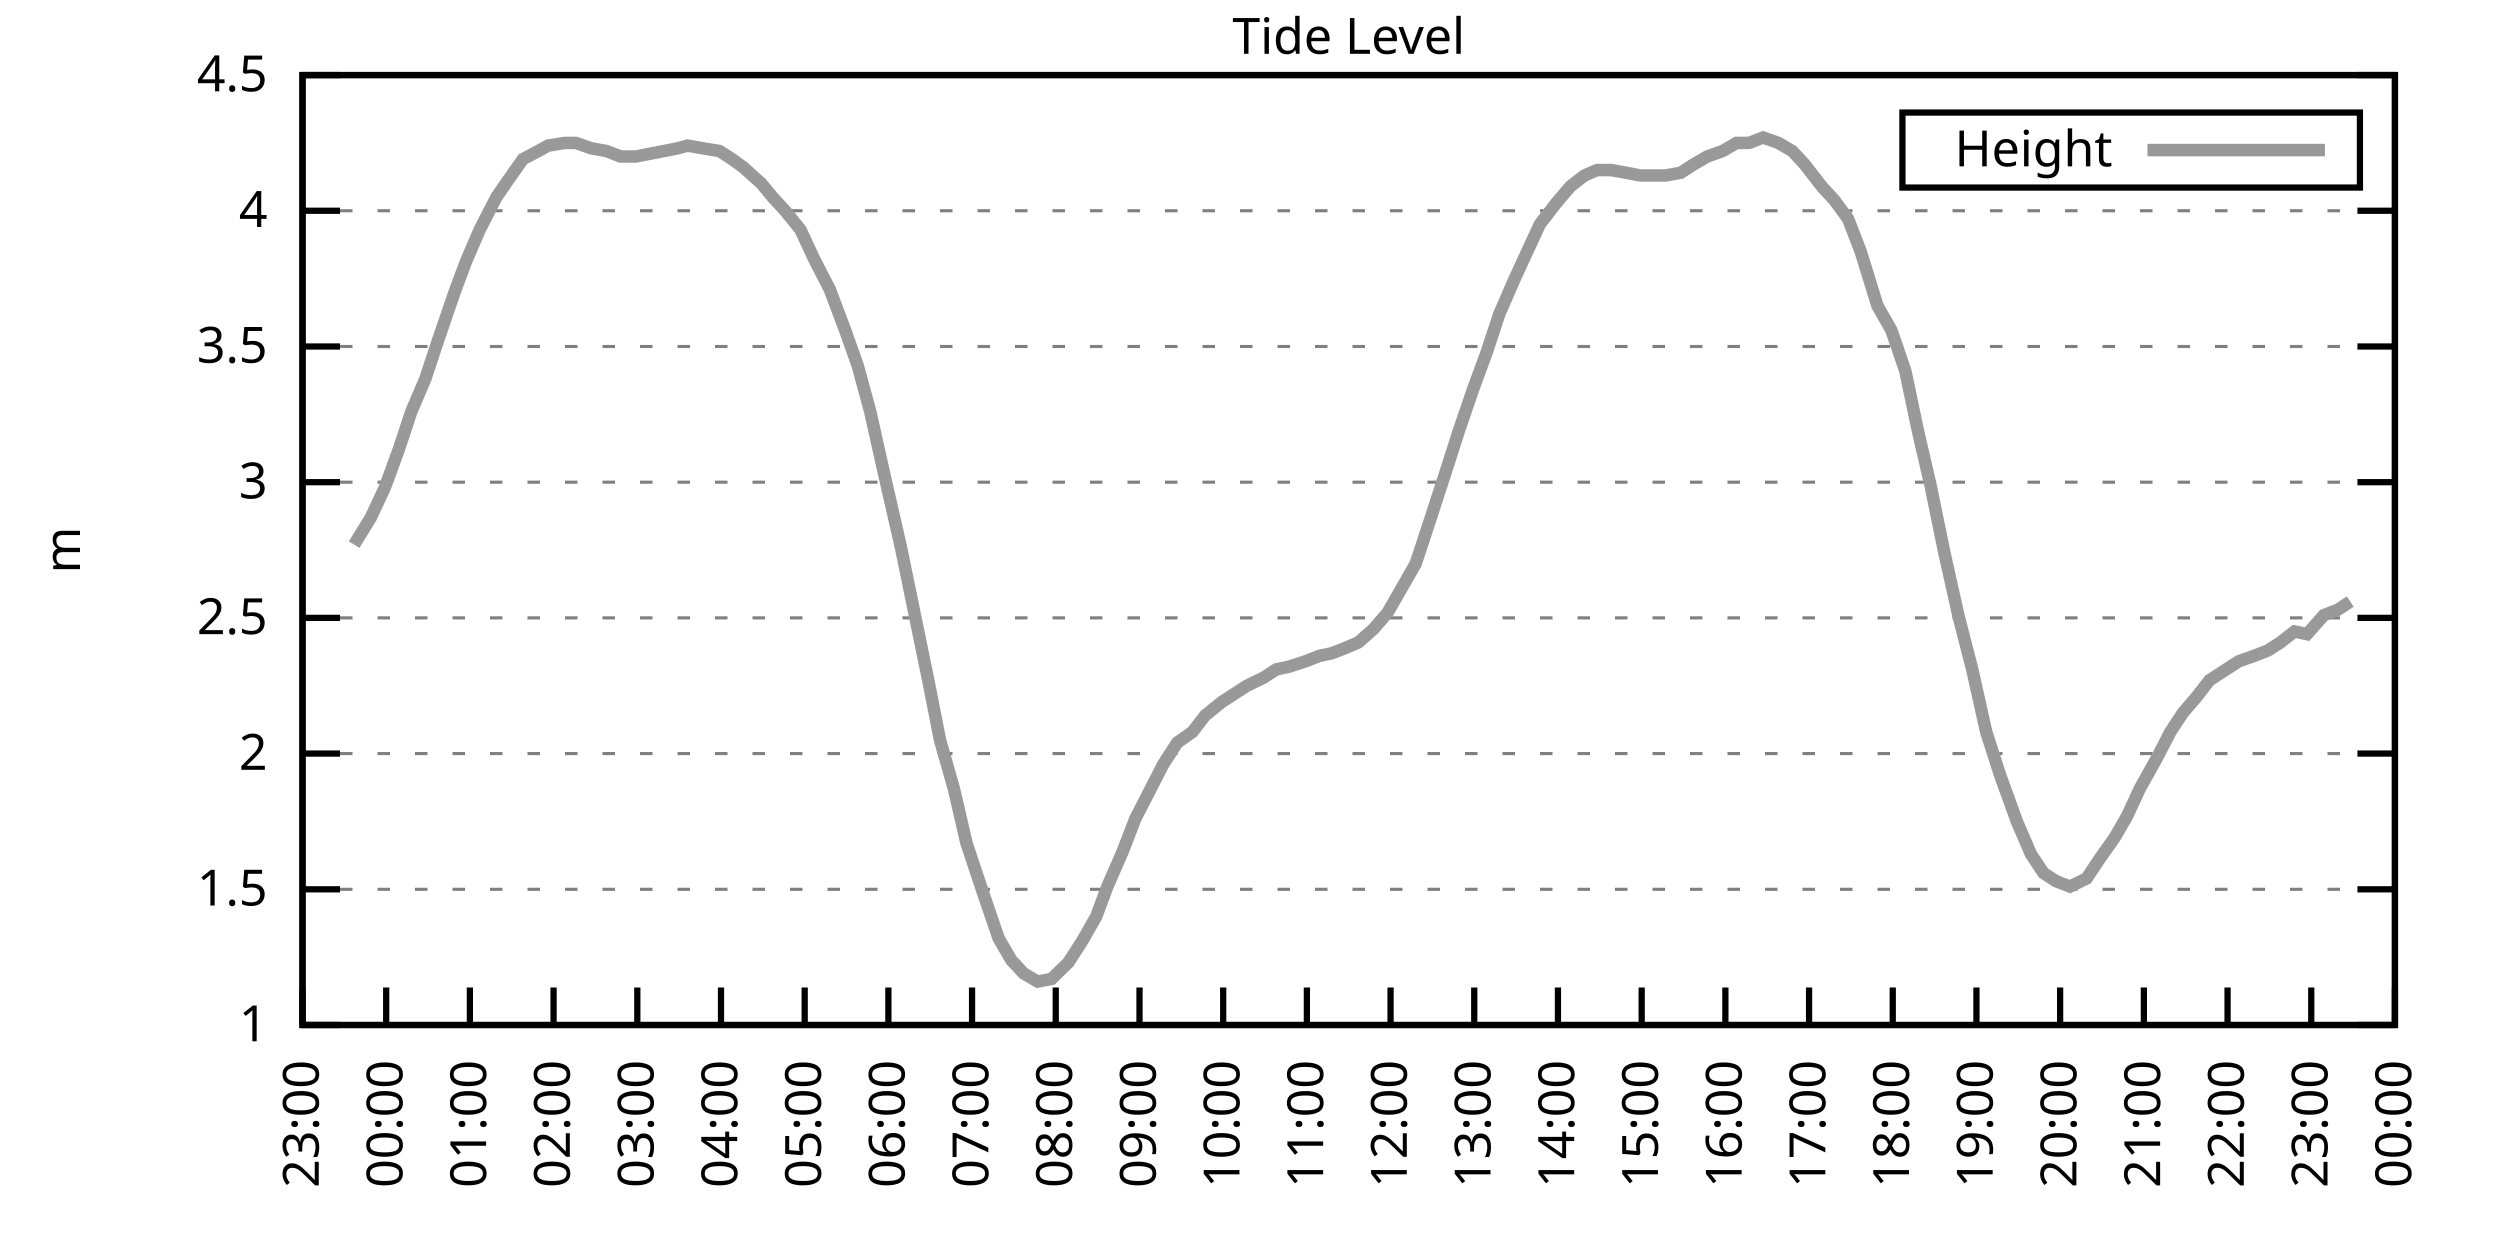
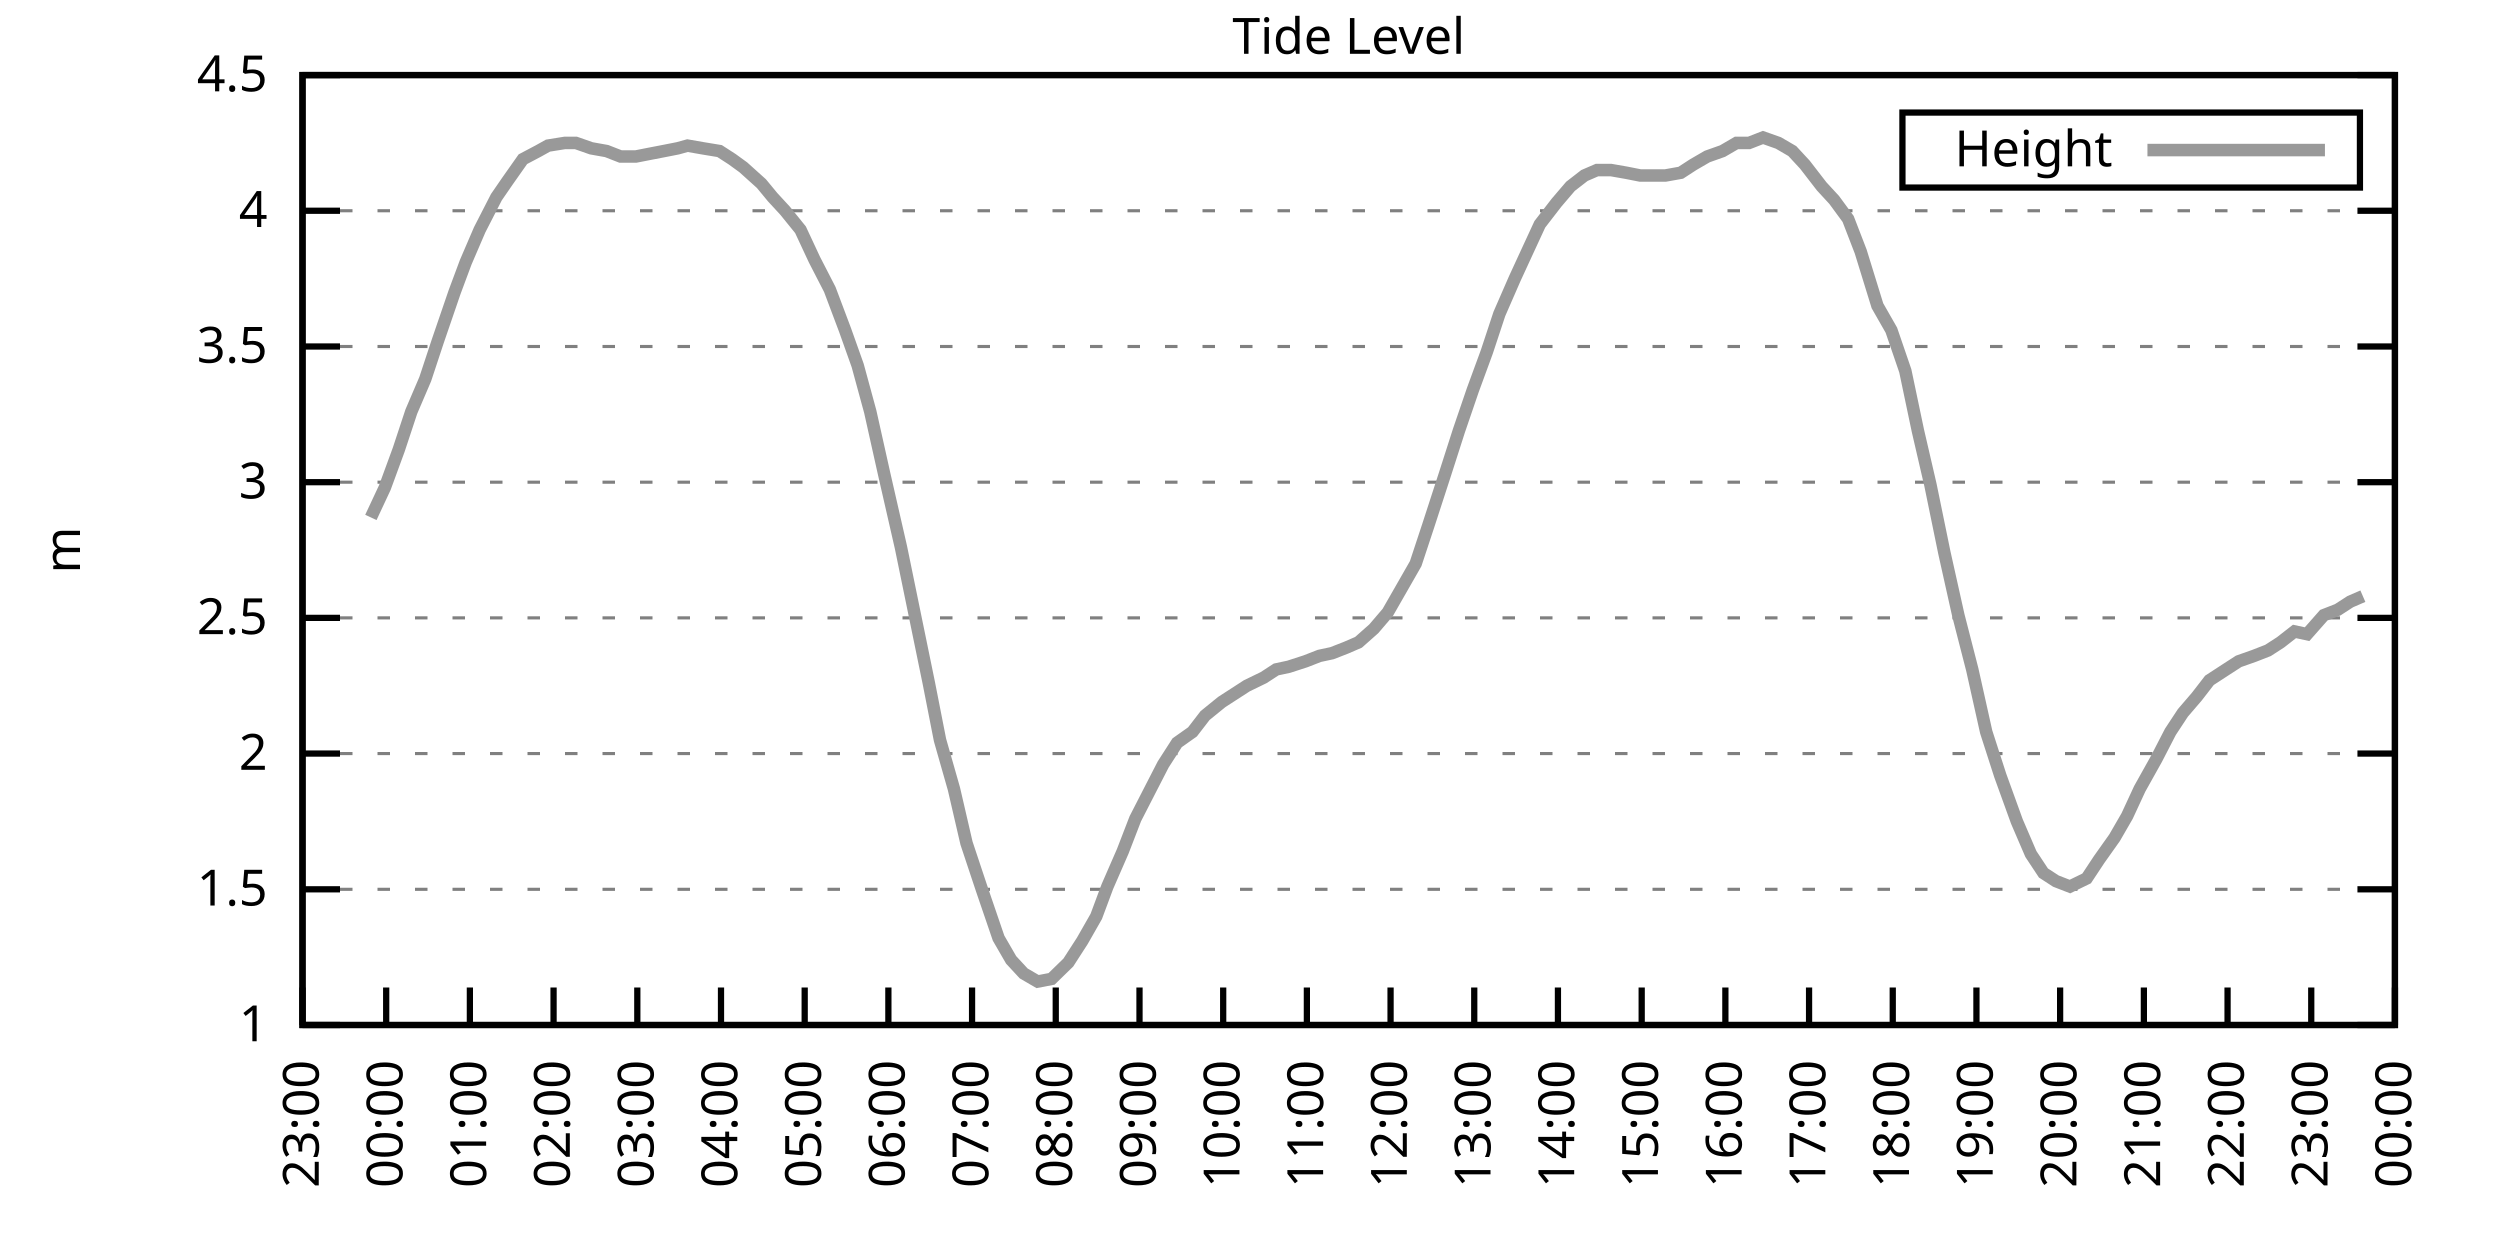
<svg xmlns="http://www.w3.org/2000/svg" xmlns:xlink="http://www.w3.org/1999/xlink" width="400" height="200" viewBox="0 0 400 200">
  <g id="gnuplot_canvas">
    <rect x="0" y="0" width="400" height="200" fill="none" />
    <defs>
      <circle id="gpDot" r="0.5" stroke-width="0.5" stroke="currentColor" />
      <path id="gpPt0" stroke-width="0.333" stroke="currentColor" d="M-1,0 h2 M0,-1 v2" />
      <path id="gpPt1" stroke-width="0.333" stroke="currentColor" d="M-1,-1 L1,1 M1,-1 L-1,1" />
      <path id="gpPt2" stroke-width="0.333" stroke="currentColor" d="M-1,0 L1,0 M0,-1 L0,1 M-1,-1 L1,1 M-1,1 L1,-1" />
      <rect id="gpPt3" stroke-width="0.333" stroke="currentColor" x="-1" y="-1" width="2" height="2" />
      <rect id="gpPt4" stroke-width="0.333" stroke="currentColor" fill="currentColor" x="-1" y="-1" width="2" height="2" />
      <circle id="gpPt5" stroke-width="0.333" stroke="currentColor" cx="0" cy="0" r="1" />
      <use xlink:href="#gpPt5" id="gpPt6" fill="currentColor" stroke="none" />
      <path id="gpPt7" stroke-width="0.333" stroke="currentColor" d="M0,-1.33 L-1.33,0.67 L1.33,0.67 z" />
      <use xlink:href="#gpPt7" id="gpPt8" fill="currentColor" stroke="none" />
      <use xlink:href="#gpPt7" id="gpPt9" stroke="currentColor" transform="rotate(180)" />
      <use xlink:href="#gpPt9" id="gpPt10" fill="currentColor" stroke="none" />
      <use xlink:href="#gpPt3" id="gpPt11" stroke="currentColor" transform="rotate(45)" />
      <use xlink:href="#gpPt11" id="gpPt12" fill="currentColor" stroke="none" />
      <path id="gpPt13" stroke-width="0.333" stroke="currentColor" d="M0,1.330 L1.265,0.411 L0.782,-1.067 L-0.782,-1.076 L-1.265,0.411 z" />
      <use xlink:href="#gpPt13" id="gpPt14" fill="currentColor" stroke="none" />
      <filter id="textbox" filterUnits="objectBoundingBox" x="0" y="0" height="1" width="1">
        <feFlood flood-color="white" flood-opacity="1" result="bgnd" />
        <feComposite in="SourceGraphic" in2="bgnd" operator="atop" />
      </filter>
      <filter id="greybox" filterUnits="objectBoundingBox" x="0" y="0" height="1" width="1">
        <feFlood flood-color="lightgrey" flood-opacity="1" result="grey" />
        <feComposite in="SourceGraphic" in2="grey" operator="atop" />
      </filter>
    </defs>
    <g fill="none" color="white" stroke="currentColor" stroke-width="1.00" stroke-linecap="butt" stroke-linejoin="miter">
</g>
    <g fill="none" color="black" stroke="currentColor" stroke-width="1.00" stroke-linecap="butt" stroke-linejoin="miter">
      <g stroke="none" shape-rendering="crispEdges">
        <polygon fill="rgb(255, 255, 255)" points="48.40,164.00 383.18,164.00 383.18,12.02 48.40,12.02 " />
      </g>
    </g>
    <g fill="none" color="black" stroke="currentColor" stroke-width="1.00" stroke-linecap="butt" stroke-linejoin="miter">
</g>
    <g fill="none" color="black" stroke="black" stroke-width="0.50" stroke-linecap="butt" stroke-linejoin="miter">
</g>
    <g fill="none" color="gray" stroke="currentColor" stroke-width="0.50" stroke-linecap="butt" stroke-linejoin="miter">
      <path stroke="gray" stroke-dasharray="2,4" class="gridline" d="M48.40,164.00 L383.19,164.00  " />
    </g>
    <g fill="none" color="gray" stroke="gray" stroke-width="1.00" stroke-linecap="butt" stroke-linejoin="miter">
</g>
    <g fill="none" color="black" stroke="currentColor" stroke-width="1.00" stroke-linecap="butt" stroke-linejoin="miter">
      <path stroke="black" d="M48.40,164.00 L54.40,164.00 M383.19,164.00 L377.19,164.00  " />
      <g transform="translate(42.80,166.60)" stroke="none" fill="black" font-family="Sans" font-size="8.00" text-anchor="end">
        <text>
          <tspan font-family="Sans"> 1</tspan>
        </text>
      </g>
    </g>
    <g fill="none" color="black" stroke="currentColor" stroke-width="1.00" stroke-linecap="butt" stroke-linejoin="miter">
</g>
    <g fill="none" color="black" stroke="black" stroke-width="0.50" stroke-linecap="butt" stroke-linejoin="miter">
</g>
    <g fill="none" color="gray" stroke="currentColor" stroke-width="0.50" stroke-linecap="butt" stroke-linejoin="miter">
      <path stroke="gray" stroke-dasharray="2,4" class="gridline" d="M48.40,142.29 L383.19,142.29  " />
    </g>
    <g fill="none" color="gray" stroke="gray" stroke-width="1.00" stroke-linecap="butt" stroke-linejoin="miter">
</g>
    <g fill="none" color="black" stroke="currentColor" stroke-width="1.00" stroke-linecap="butt" stroke-linejoin="miter">
      <path stroke="black" d="M48.40,142.29 L54.40,142.29 M383.19,142.29 L377.19,142.29  " />
      <g transform="translate(42.80,144.89)" stroke="none" fill="black" font-family="Sans" font-size="8.00" text-anchor="end">
        <text>
          <tspan font-family="Sans"> 1.5</tspan>
        </text>
      </g>
    </g>
    <g fill="none" color="black" stroke="currentColor" stroke-width="1.00" stroke-linecap="butt" stroke-linejoin="miter">
</g>
    <g fill="none" color="black" stroke="black" stroke-width="0.50" stroke-linecap="butt" stroke-linejoin="miter">
</g>
    <g fill="none" color="gray" stroke="currentColor" stroke-width="0.50" stroke-linecap="butt" stroke-linejoin="miter">
      <path stroke="gray" stroke-dasharray="2,4" class="gridline" d="M48.40,120.57 L383.19,120.57  " />
    </g>
    <g fill="none" color="gray" stroke="gray" stroke-width="1.00" stroke-linecap="butt" stroke-linejoin="miter">
</g>
    <g fill="none" color="black" stroke="currentColor" stroke-width="1.00" stroke-linecap="butt" stroke-linejoin="miter">
      <path stroke="black" d="M48.40,120.57 L54.40,120.57 M383.19,120.57 L377.19,120.57  " />
      <g transform="translate(42.80,123.17)" stroke="none" fill="black" font-family="Sans" font-size="8.00" text-anchor="end">
        <text>
          <tspan font-family="Sans"> 2</tspan>
        </text>
      </g>
    </g>
    <g fill="none" color="black" stroke="currentColor" stroke-width="1.00" stroke-linecap="butt" stroke-linejoin="miter">
</g>
    <g fill="none" color="black" stroke="black" stroke-width="0.50" stroke-linecap="butt" stroke-linejoin="miter">
</g>
    <g fill="none" color="gray" stroke="currentColor" stroke-width="0.50" stroke-linecap="butt" stroke-linejoin="miter">
      <path stroke="gray" stroke-dasharray="2,4" class="gridline" d="M48.40,98.86 L383.19,98.86  " />
    </g>
    <g fill="none" color="gray" stroke="gray" stroke-width="1.00" stroke-linecap="butt" stroke-linejoin="miter">
</g>
    <g fill="none" color="black" stroke="currentColor" stroke-width="1.00" stroke-linecap="butt" stroke-linejoin="miter">
      <path stroke="black" d="M48.40,98.86 L54.40,98.86 M383.19,98.86 L377.19,98.86  " />
      <g transform="translate(42.80,101.46)" stroke="none" fill="black" font-family="Sans" font-size="8.00" text-anchor="end">
        <text>
          <tspan font-family="Sans"> 2.5</tspan>
        </text>
      </g>
    </g>
    <g fill="none" color="black" stroke="currentColor" stroke-width="1.00" stroke-linecap="butt" stroke-linejoin="miter">
</g>
    <g fill="none" color="black" stroke="black" stroke-width="0.50" stroke-linecap="butt" stroke-linejoin="miter">
</g>
    <g fill="none" color="gray" stroke="currentColor" stroke-width="0.50" stroke-linecap="butt" stroke-linejoin="miter">
      <path stroke="gray" stroke-dasharray="2,4" class="gridline" d="M48.40,77.15 L383.19,77.15  " />
    </g>
    <g fill="none" color="gray" stroke="gray" stroke-width="1.00" stroke-linecap="butt" stroke-linejoin="miter">
</g>
    <g fill="none" color="black" stroke="currentColor" stroke-width="1.00" stroke-linecap="butt" stroke-linejoin="miter">
      <path stroke="black" d="M48.40,77.15 L54.40,77.15 M383.19,77.15 L377.19,77.15  " />
      <g transform="translate(42.80,79.75)" stroke="none" fill="black" font-family="Sans" font-size="8.00" text-anchor="end">
        <text>
          <tspan font-family="Sans"> 3</tspan>
        </text>
      </g>
    </g>
    <g fill="none" color="black" stroke="currentColor" stroke-width="1.00" stroke-linecap="butt" stroke-linejoin="miter">
</g>
    <g fill="none" color="black" stroke="black" stroke-width="0.50" stroke-linecap="butt" stroke-linejoin="miter">
</g>
    <g fill="none" color="gray" stroke="currentColor" stroke-width="0.50" stroke-linecap="butt" stroke-linejoin="miter">
      <path stroke="gray" stroke-dasharray="2,4" class="gridline" d="M48.40,55.44 L383.19,55.44  " />
    </g>
    <g fill="none" color="gray" stroke="gray" stroke-width="1.00" stroke-linecap="butt" stroke-linejoin="miter">
</g>
    <g fill="none" color="black" stroke="currentColor" stroke-width="1.00" stroke-linecap="butt" stroke-linejoin="miter">
      <path stroke="black" d="M48.40,55.44 L54.40,55.44 M383.19,55.44 L377.19,55.44  " />
      <g transform="translate(42.80,58.04)" stroke="none" fill="black" font-family="Sans" font-size="8.00" text-anchor="end">
        <text>
          <tspan font-family="Sans"> 3.5</tspan>
        </text>
      </g>
    </g>
    <g fill="none" color="black" stroke="currentColor" stroke-width="1.00" stroke-linecap="butt" stroke-linejoin="miter">
</g>
    <g fill="none" color="black" stroke="black" stroke-width="0.50" stroke-linecap="butt" stroke-linejoin="miter">
</g>
    <g fill="none" color="gray" stroke="currentColor" stroke-width="0.50" stroke-linecap="butt" stroke-linejoin="miter">
      <path stroke="gray" stroke-dasharray="2,4" class="gridline" d="M48.40,33.72 L383.19,33.72  " />
    </g>
    <g fill="none" color="gray" stroke="gray" stroke-width="1.00" stroke-linecap="butt" stroke-linejoin="miter">
</g>
    <g fill="none" color="black" stroke="currentColor" stroke-width="1.00" stroke-linecap="butt" stroke-linejoin="miter">
      <path stroke="black" d="M48.40,33.72 L54.40,33.72 M383.19,33.72 L377.19,33.72  " />
      <g transform="translate(42.80,36.32)" stroke="none" fill="black" font-family="Sans" font-size="8.00" text-anchor="end">
        <text>
          <tspan font-family="Sans"> 4</tspan>
        </text>
      </g>
    </g>
    <g fill="none" color="black" stroke="currentColor" stroke-width="1.00" stroke-linecap="butt" stroke-linejoin="miter">
</g>
    <g fill="none" color="black" stroke="black" stroke-width="0.50" stroke-linecap="butt" stroke-linejoin="miter">
</g>
    <g fill="none" color="gray" stroke="currentColor" stroke-width="0.50" stroke-linecap="butt" stroke-linejoin="miter">
      <path stroke="gray" stroke-dasharray="2,4" class="gridline" d="M48.40,12.01 L383.19,12.01  " />
    </g>
    <g fill="none" color="gray" stroke="gray" stroke-width="1.00" stroke-linecap="butt" stroke-linejoin="miter">
</g>
    <g fill="none" color="black" stroke="currentColor" stroke-width="1.00" stroke-linecap="butt" stroke-linejoin="miter">
      <path stroke="black" d="M48.40,12.01 L54.40,12.01 M383.19,12.01 L377.19,12.01  " />
      <g transform="translate(42.80,14.61)" stroke="none" fill="black" font-family="Sans" font-size="8.00" text-anchor="end">
        <text>
          <tspan font-family="Sans"> 4.5</tspan>
        </text>
      </g>
    </g>
    <g fill="none" color="black" stroke="currentColor" stroke-width="1.00" stroke-linecap="butt" stroke-linejoin="miter">
      <path stroke="black" d="M48.40,164.00 L48.40,158.00  " />
      <g transform="translate(51.00,169.60) rotate(270.00)" stroke="none" fill="black" font-family="Sans" font-size="8.00" text-anchor="end">
        <text>
          <tspan font-family="Sans">23:00</tspan>
        </text>
      </g>
    </g>
    <g fill="none" color="black" stroke="currentColor" stroke-width="1.00" stroke-linecap="butt" stroke-linejoin="miter">
      <path stroke="black" d="M61.79,164.00 L61.79,158.00  " />
      <g transform="translate(64.39,169.60) rotate(270.00)" stroke="none" fill="black" font-family="Sans" font-size="8.00" text-anchor="end">
        <text>
          <tspan font-family="Sans">00:00</tspan>
        </text>
      </g>
    </g>
    <g fill="none" color="black" stroke="currentColor" stroke-width="1.00" stroke-linecap="butt" stroke-linejoin="miter">
      <path stroke="black" d="M75.18,164.00 L75.18,158.00  " />
      <g transform="translate(77.78,169.60) rotate(270.00)" stroke="none" fill="black" font-family="Sans" font-size="8.00" text-anchor="end">
        <text>
          <tspan font-family="Sans">01:00</tspan>
        </text>
      </g>
    </g>
    <g fill="none" color="black" stroke="currentColor" stroke-width="1.00" stroke-linecap="butt" stroke-linejoin="miter">
      <path stroke="black" d="M88.57,164.00 L88.57,158.00  " />
      <g transform="translate(91.17,169.60) rotate(270.00)" stroke="none" fill="black" font-family="Sans" font-size="8.00" text-anchor="end">
        <text>
          <tspan font-family="Sans">02:00</tspan>
        </text>
      </g>
    </g>
    <g fill="none" color="black" stroke="currentColor" stroke-width="1.00" stroke-linecap="butt" stroke-linejoin="miter">
      <path stroke="black" d="M101.97,164.00 L101.97,158.00  " />
      <g transform="translate(104.57,169.60) rotate(270.00)" stroke="none" fill="black" font-family="Sans" font-size="8.00" text-anchor="end">
        <text>
          <tspan font-family="Sans">03:00</tspan>
        </text>
      </g>
    </g>
    <g fill="none" color="black" stroke="currentColor" stroke-width="1.00" stroke-linecap="butt" stroke-linejoin="miter">
      <path stroke="black" d="M115.36,164.00 L115.36,158.00  " />
      <g transform="translate(117.96,169.60) rotate(270.00)" stroke="none" fill="black" font-family="Sans" font-size="8.00" text-anchor="end">
        <text>
          <tspan font-family="Sans">04:00</tspan>
        </text>
      </g>
    </g>
    <g fill="none" color="black" stroke="currentColor" stroke-width="1.00" stroke-linecap="butt" stroke-linejoin="miter">
      <path stroke="black" d="M128.75,164.00 L128.75,158.00  " />
      <g transform="translate(131.35,169.60) rotate(270.00)" stroke="none" fill="black" font-family="Sans" font-size="8.00" text-anchor="end">
        <text>
          <tspan font-family="Sans">05:00</tspan>
        </text>
      </g>
    </g>
    <g fill="none" color="black" stroke="currentColor" stroke-width="1.00" stroke-linecap="butt" stroke-linejoin="miter">
      <path stroke="black" d="M142.14,164.00 L142.14,158.00  " />
      <g transform="translate(144.74,169.60) rotate(270.00)" stroke="none" fill="black" font-family="Sans" font-size="8.00" text-anchor="end">
        <text>
          <tspan font-family="Sans">06:00</tspan>
        </text>
      </g>
    </g>
    <g fill="none" color="black" stroke="currentColor" stroke-width="1.00" stroke-linecap="butt" stroke-linejoin="miter">
      <path stroke="black" d="M155.53,164.00 L155.53,158.00  " />
      <g transform="translate(158.13,169.60) rotate(270.00)" stroke="none" fill="black" font-family="Sans" font-size="8.00" text-anchor="end">
        <text>
          <tspan font-family="Sans">07:00</tspan>
        </text>
      </g>
    </g>
    <g fill="none" color="black" stroke="currentColor" stroke-width="1.00" stroke-linecap="butt" stroke-linejoin="miter">
      <path stroke="black" d="M168.92,164.00 L168.92,158.00  " />
      <g transform="translate(171.52,169.60) rotate(270.00)" stroke="none" fill="black" font-family="Sans" font-size="8.00" text-anchor="end">
        <text>
          <tspan font-family="Sans">08:00</tspan>
        </text>
      </g>
    </g>
    <g fill="none" color="black" stroke="currentColor" stroke-width="1.00" stroke-linecap="butt" stroke-linejoin="miter">
      <path stroke="black" d="M182.32,164.00 L182.32,158.00  " />
      <g transform="translate(184.92,169.60) rotate(270.00)" stroke="none" fill="black" font-family="Sans" font-size="8.00" text-anchor="end">
        <text>
          <tspan font-family="Sans">09:00</tspan>
        </text>
      </g>
    </g>
    <g fill="none" color="black" stroke="currentColor" stroke-width="1.00" stroke-linecap="butt" stroke-linejoin="miter">
      <path stroke="black" d="M195.71,164.00 L195.71,158.00  " />
      <g transform="translate(198.31,169.60) rotate(270.00)" stroke="none" fill="black" font-family="Sans" font-size="8.00" text-anchor="end">
        <text>
          <tspan font-family="Sans">10:00</tspan>
        </text>
      </g>
    </g>
    <g fill="none" color="black" stroke="currentColor" stroke-width="1.00" stroke-linecap="butt" stroke-linejoin="miter">
      <path stroke="black" d="M209.10,164.00 L209.10,158.00  " />
      <g transform="translate(211.70,169.60) rotate(270.00)" stroke="none" fill="black" font-family="Sans" font-size="8.00" text-anchor="end">
        <text>
          <tspan font-family="Sans">11:00</tspan>
        </text>
      </g>
    </g>
    <g fill="none" color="black" stroke="currentColor" stroke-width="1.00" stroke-linecap="butt" stroke-linejoin="miter">
      <path stroke="black" d="M222.49,164.00 L222.49,158.00  " />
      <g transform="translate(225.09,169.60) rotate(270.00)" stroke="none" fill="black" font-family="Sans" font-size="8.00" text-anchor="end">
        <text>
          <tspan font-family="Sans">12:00</tspan>
        </text>
      </g>
    </g>
    <g fill="none" color="black" stroke="currentColor" stroke-width="1.00" stroke-linecap="butt" stroke-linejoin="miter">
      <path stroke="black" d="M235.88,164.00 L235.88,158.00  " />
      <g transform="translate(238.48,169.60) rotate(270.00)" stroke="none" fill="black" font-family="Sans" font-size="8.00" text-anchor="end">
        <text>
          <tspan font-family="Sans">13:00</tspan>
        </text>
      </g>
    </g>
    <g fill="none" color="black" stroke="currentColor" stroke-width="1.00" stroke-linecap="butt" stroke-linejoin="miter">
      <path stroke="black" d="M249.27,164.00 L249.27,158.00  " />
      <g transform="translate(251.87,169.60) rotate(270.00)" stroke="none" fill="black" font-family="Sans" font-size="8.00" text-anchor="end">
        <text>
          <tspan font-family="Sans">14:00</tspan>
        </text>
      </g>
    </g>
    <g fill="none" color="black" stroke="currentColor" stroke-width="1.00" stroke-linecap="butt" stroke-linejoin="miter">
      <path stroke="black" d="M262.67,164.00 L262.67,158.00  " />
      <g transform="translate(265.27,169.60) rotate(270.00)" stroke="none" fill="black" font-family="Sans" font-size="8.00" text-anchor="end">
        <text>
          <tspan font-family="Sans">15:00</tspan>
        </text>
      </g>
    </g>
    <g fill="none" color="black" stroke="currentColor" stroke-width="1.00" stroke-linecap="butt" stroke-linejoin="miter">
      <path stroke="black" d="M276.06,164.00 L276.06,158.00  " />
      <g transform="translate(278.66,169.60) rotate(270.00)" stroke="none" fill="black" font-family="Sans" font-size="8.00" text-anchor="end">
        <text>
          <tspan font-family="Sans">16:00</tspan>
        </text>
      </g>
    </g>
    <g fill="none" color="black" stroke="currentColor" stroke-width="1.00" stroke-linecap="butt" stroke-linejoin="miter">
      <path stroke="black" d="M289.45,164.00 L289.45,158.00  " />
      <g transform="translate(292.05,169.60) rotate(270.00)" stroke="none" fill="black" font-family="Sans" font-size="8.00" text-anchor="end">
        <text>
          <tspan font-family="Sans">17:00</tspan>
        </text>
      </g>
    </g>
    <g fill="none" color="black" stroke="currentColor" stroke-width="1.00" stroke-linecap="butt" stroke-linejoin="miter">
      <path stroke="black" d="M302.84,164.00 L302.84,158.00  " />
      <g transform="translate(305.44,169.60) rotate(270.00)" stroke="none" fill="black" font-family="Sans" font-size="8.00" text-anchor="end">
        <text>
          <tspan font-family="Sans">18:00</tspan>
        </text>
      </g>
    </g>
    <g fill="none" color="black" stroke="currentColor" stroke-width="1.00" stroke-linecap="butt" stroke-linejoin="miter">
      <path stroke="black" d="M316.23,164.00 L316.23,158.00  " />
      <g transform="translate(318.83,169.60) rotate(270.00)" stroke="none" fill="black" font-family="Sans" font-size="8.00" text-anchor="end">
        <text>
          <tspan font-family="Sans">19:00</tspan>
        </text>
      </g>
    </g>
    <g fill="none" color="black" stroke="currentColor" stroke-width="1.00" stroke-linecap="butt" stroke-linejoin="miter">
      <path stroke="black" d="M329.62,164.00 L329.62,158.00  " />
      <g transform="translate(332.22,169.60) rotate(270.00)" stroke="none" fill="black" font-family="Sans" font-size="8.00" text-anchor="end">
        <text>
          <tspan font-family="Sans">20:00</tspan>
        </text>
      </g>
    </g>
    <g fill="none" color="black" stroke="currentColor" stroke-width="1.00" stroke-linecap="butt" stroke-linejoin="miter">
      <path stroke="black" d="M343.02,164.00 L343.02,158.00  " />
      <g transform="translate(345.62,169.60) rotate(270.00)" stroke="none" fill="black" font-family="Sans" font-size="8.00" text-anchor="end">
        <text>
          <tspan font-family="Sans">21:00</tspan>
        </text>
      </g>
    </g>
    <g fill="none" color="black" stroke="currentColor" stroke-width="1.00" stroke-linecap="butt" stroke-linejoin="miter">
      <path stroke="black" d="M356.41,164.00 L356.41,158.00  " />
      <g transform="translate(359.01,169.60) rotate(270.00)" stroke="none" fill="black" font-family="Sans" font-size="8.00" text-anchor="end">
        <text>
          <tspan font-family="Sans">22:00</tspan>
        </text>
      </g>
    </g>
    <g fill="none" color="black" stroke="currentColor" stroke-width="1.00" stroke-linecap="butt" stroke-linejoin="miter">
      <path stroke="black" d="M369.80,164.00 L369.80,158.00  " />
      <g transform="translate(372.40,169.60) rotate(270.00)" stroke="none" fill="black" font-family="Sans" font-size="8.00" text-anchor="end">
        <text>
          <tspan font-family="Sans">23:00</tspan>
        </text>
      </g>
    </g>
    <g fill="none" color="black" stroke="currentColor" stroke-width="1.00" stroke-linecap="butt" stroke-linejoin="miter">
      <path stroke="black" d="M383.19,164.00 L383.19,158.00  " />
      <g transform="translate(385.79,169.60) rotate(270.00)" stroke="none" fill="black" font-family="Sans" font-size="8.00" text-anchor="end">
        <text>
          <tspan font-family="Sans">00:00</tspan>
        </text>
      </g>
    </g>
    <g fill="none" color="black" stroke="currentColor" stroke-width="1.00" stroke-linecap="butt" stroke-linejoin="miter">
</g>
    <g fill="none" color="black" stroke="currentColor" stroke-width="1.00" stroke-linecap="butt" stroke-linejoin="miter">
      <path stroke="black" d="M48.40,12.01 L48.40,164.00 L383.19,164.00 L383.19,12.01 L48.40,12.01 Z  " />
    </g>
    <g fill="none" color="black" stroke="currentColor" stroke-width="1.00" stroke-linecap="butt" stroke-linejoin="miter">
</g>
    <g fill="none" color="black" stroke="currentColor" stroke-width="1.00" stroke-linecap="butt" stroke-linejoin="miter">
      <path stroke="black" d="M304.39,30.01 L304.39,18.01 L377.59,18.01 L377.59,30.01 L304.39,30.01 Z  " />
    </g>
    <g id="Tide_level_plot_1">
      <g fill="none" color="white" stroke="black" stroke-width="2.00" stroke-linecap="butt" stroke-linejoin="miter">
</g>
      <g fill="none" color="black" stroke="currentColor" stroke-width="2.00" stroke-linecap="butt" stroke-linejoin="miter">
        <g transform="translate(337.99,26.61)" stroke="none" fill="black" font-family="Sans" font-size="8.00" text-anchor="end">
          <text>
            <tspan font-family="Sans">Height</tspan>
          </text>
        </g>
      </g>
      <g fill="none" color="black" stroke="currentColor" stroke-width="2.00" stroke-linecap="butt" stroke-linejoin="miter">
-         <path stroke="rgb(153, 153, 153)" d="M343.59,24.01 L371.99,24.01 M56.66,87.14 L59.34,82.79 L61.57,78.02 L63.80,71.94 L65.81,65.86 L68.04,60.65   L70.05,54.57 L72.73,46.75 L74.51,41.97 L76.75,36.76 L79.42,31.55 L81.21,28.95 L83.66,25.47 L86.12,24.17   L87.68,23.30 L90.36,22.87 L92.15,22.87 L94.60,23.73 L97.06,24.17 L99.29,25.04 L101.74,25.04 L103.98,24.60   L106.21,24.17 L108.44,23.73 L110.00,23.30 L112.46,23.73 L115.13,24.17 L117.14,25.47 L118.93,26.77 L121.83,29.38   L123.62,31.55 L125.62,33.72 L128.08,36.76 L130.31,41.54 L132.77,46.32 L135.22,52.83 L137.23,58.48 L139.24,65.86   L141.47,75.85 L144.15,87.57 L146.38,98.43 L148.61,109.28 L150.40,118.40 L152.63,126.22 L154.64,134.90 L157.10,142.29   L159.77,150.10 L161.78,153.58 L163.79,155.75 L166.02,157.05 L168.25,156.62 L170.93,154.01 L173.17,150.54 L175.40,146.63   L177.18,141.85 L179.64,136.21 L181.65,131.00 L184.10,126.22 L186.11,122.31 L188.34,118.84 L190.80,117.10 L192.81,114.49   L195.48,112.32 L197.49,111.02 L199.50,109.72 L202.18,108.42 L204.19,107.11 L206.20,106.68 L208.88,105.81 L211.11,104.94   L213.12,104.51 L215.35,103.64 L217.36,102.77 L219.81,100.60 L222.04,97.99 L224.28,94.08 L226.51,90.18 L228.52,84.10   L231.20,75.85 L233.43,68.90 L235.66,62.38 L237.89,56.30 L239.90,50.22 L242.36,44.58 L244.36,40.24 L246.37,35.89   L249.05,32.42 L251.28,29.81 L253.51,28.08 L255.52,27.21 L257.76,27.21 L260.21,27.64 L262.44,28.08 L264.67,28.08   L266.46,28.08 L268.92,27.64 L270.92,26.34 L273.16,25.04 L275.61,24.17 L277.84,22.87 L279.85,22.87 L282.08,22.00   L284.54,22.87 L286.77,24.17 L288.78,26.34 L291.46,29.81 L293.47,31.99 L295.70,35.03 L297.71,40.24 L300.39,48.92   L302.62,52.83 L304.85,59.34 L306.86,68.90 L308.87,77.58 L311.10,88.44 L313.33,98.43 L315.56,107.11 L317.79,117.10   L320.03,124.05 L322.70,131.43 L324.94,136.64 L326.95,139.68 L328.95,140.98 L331.19,141.85 L333.86,140.55 L335.87,137.51   L338.33,134.04 L340.34,130.56 L342.35,126.22 L345.02,121.44 L347.26,117.10 L349.26,114.06 L351.50,111.45 L353.51,108.85   L356.18,107.11 L358.19,105.81 L360.65,104.94 L362.88,104.07 L364.89,102.77 L367.12,101.03 L369.13,101.47 L371.81,98.43   L374.04,97.56 L376.05,96.26  " />
+         <path stroke="rgb(153, 153, 153)" d="M343.59,24.01 L371.99,24.01 M59.34,82.79 L61.57,78.02 L63.80,71.94 L65.81,65.86 L68.04,60.65 L70.05,54.57   L72.73,46.75 L74.51,41.97 L76.75,36.76 L79.42,31.55 L81.21,28.95 L83.66,25.47 L86.12,24.17 L87.68,23.30   L90.36,22.87 L92.15,22.87 L94.60,23.73 L97.06,24.17 L99.29,25.04 L101.74,25.04 L103.98,24.60 L106.21,24.17   L108.44,23.73 L110.00,23.30 L112.46,23.73 L115.13,24.17 L117.14,25.47 L118.93,26.77 L121.83,29.38 L123.62,31.55   L125.62,33.72 L128.08,36.76 L130.31,41.54 L132.77,46.32 L135.22,52.83 L137.23,58.48 L139.24,65.86 L141.47,75.85   L144.15,87.57 L146.38,98.43 L148.61,109.28 L150.40,118.40 L152.63,126.22 L154.64,134.90 L157.10,142.29 L159.77,150.10   L161.78,153.58 L163.79,155.75 L166.02,157.05 L168.25,156.62 L170.93,154.01 L173.17,150.54 L175.40,146.63 L177.18,141.85   L179.64,136.21 L181.65,131.00 L184.10,126.22 L186.11,122.31 L188.34,118.84 L190.80,117.10 L192.81,114.49 L195.48,112.32   L197.49,111.02 L199.50,109.72 L202.18,108.42 L204.19,107.11 L206.20,106.68 L208.88,105.81 L211.11,104.94 L213.12,104.51   L215.35,103.64 L217.36,102.77 L219.81,100.60 L222.04,97.99 L224.28,94.08 L226.51,90.18 L228.52,84.10 L231.20,75.85   L233.43,68.90 L235.66,62.38 L237.89,56.30 L239.90,50.22 L242.36,44.58 L244.36,40.24 L246.37,35.89 L249.05,32.42   L251.28,29.81 L253.51,28.08 L255.52,27.21 L257.76,27.21 L260.21,27.64 L262.44,28.08 L264.67,28.08 L266.46,28.08   L268.92,27.64 L270.92,26.34 L273.16,25.04 L275.61,24.17 L277.84,22.87 L279.85,22.87 L282.08,22.00 L284.54,22.87   L286.77,24.17 L288.78,26.34 L291.46,29.81 L293.47,31.99 L295.70,35.03 L297.71,40.24 L300.39,48.92 L302.62,52.83   L304.85,59.34 L306.86,68.90 L308.87,77.58 L311.10,88.44 L313.33,98.43 L315.56,107.11 L317.79,117.10 L320.03,124.05   L322.70,131.43 L324.94,136.64 L326.95,139.68 L328.95,140.98 L331.19,141.85 L333.86,140.55 L335.87,137.51 L338.33,134.04   L340.34,130.56 L342.35,126.22 L345.02,121.44 L347.26,117.10 L349.26,114.06 L351.50,111.45 L353.51,108.85 L356.18,107.11   L358.19,105.81 L360.65,104.94 L362.88,104.07 L364.89,102.77 L367.12,101.03 L369.13,101.47 L371.81,98.43 L374.04,97.56   L376.05,96.26 L378.06,95.39  " />
      </g>
    </g>
    <g fill="none" color="black" stroke="currentColor" stroke-width="2.00" stroke-linecap="butt" stroke-linejoin="miter">
</g>
    <g fill="none" color="black" stroke="black" stroke-width="1.00" stroke-linecap="butt" stroke-linejoin="miter">
</g>
    <g fill="none" color="black" stroke="currentColor" stroke-width="1.00" stroke-linecap="butt" stroke-linejoin="miter">
      <path stroke="black" d="M48.40,12.01 L48.40,164.00 L383.19,164.00 L383.19,12.01 L48.40,12.01 Z  " />
      <g transform="translate(12.80,88.01) rotate(270.00)" stroke="none" fill="black" font-family="Sans" font-size="8.00" text-anchor="middle">
        <text>
          <tspan font-family="Sans">m</tspan>
        </text>
      </g>
    </g>
    <g fill="none" color="black" stroke="currentColor" stroke-width="1.00" stroke-linecap="butt" stroke-linejoin="miter">
</g>
    <g fill="none" color="black" stroke="currentColor" stroke-width="1.00" stroke-linecap="butt" stroke-linejoin="miter">
      <g transform="translate(215.79,8.61)" stroke="none" fill="black" font-family="Sans" font-size="8.00" text-anchor="middle">
        <text>
          <tspan font-family="Sans">Tide Level</tspan>
        </text>
      </g>
    </g>
    <g fill="none" color="black" stroke="currentColor" stroke-width="1.00" stroke-linecap="butt" stroke-linejoin="miter">
</g>
  </g>
</svg>
